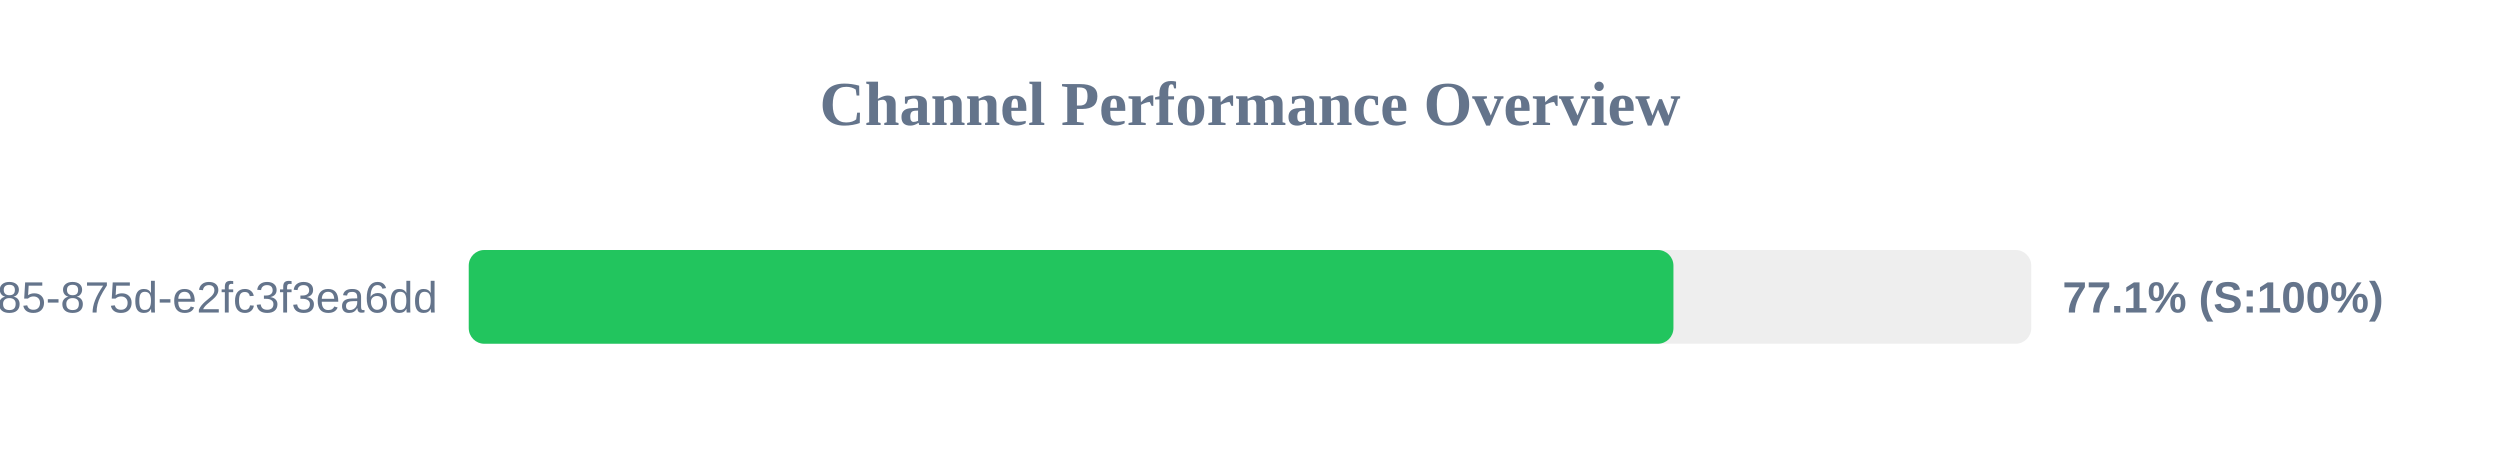
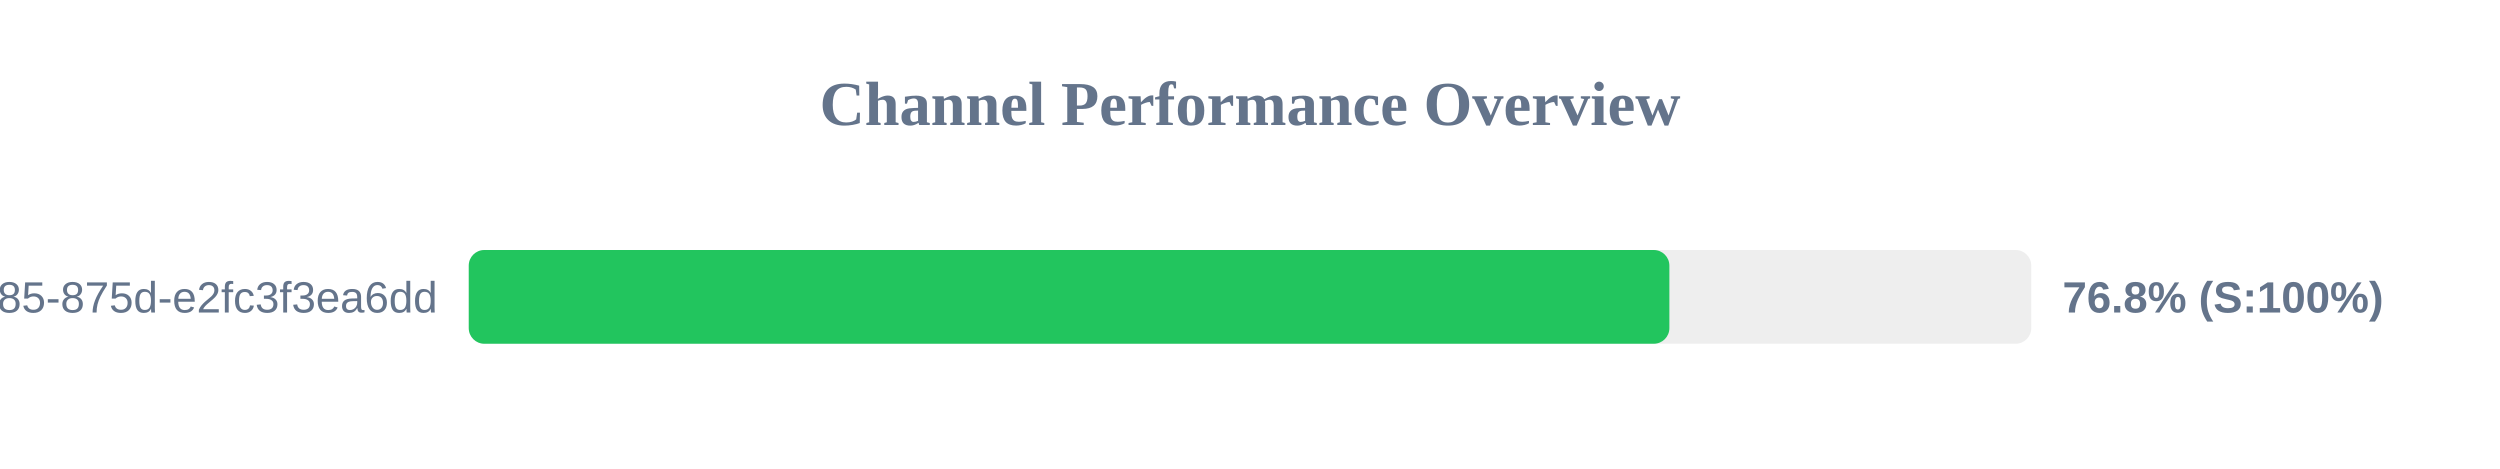
<svg xmlns="http://www.w3.org/2000/svg" width="800" height="150" version="1.1">
  <style>
        .row { font: 14px Arial; fill: #64748b; }
        .score { font: bold 14px Arial; fill: #64748b; }
    </style>
  <text x="400" y="40" text-anchor="middle" font-size="20px" font-weight="bold" fill="#64748b">Channel Performance Overview</text>
  <rect x="150" y="80" width="500" height="30" fill="#eee" rx="5" />
-   <rect x="150" y="80" width="385.5" height="30" fill="#22c55e" rx="5" />
+   <rect x="150" y="80" width="384.2" height="30" fill="#22c55e" rx="5" />
  <text x="140" y="100" text-anchor="end" class="row">?uuid=1045aedf-053c-4585-875d-e2fc3f3ea6dd</text>
-   <text x="660" y="100" text-anchor="start" class="score">77.1% (S:100%)</text>
+   <text x="660" y="100" text-anchor="start" class="score">76.8% (S:100%)</text>
</svg>
